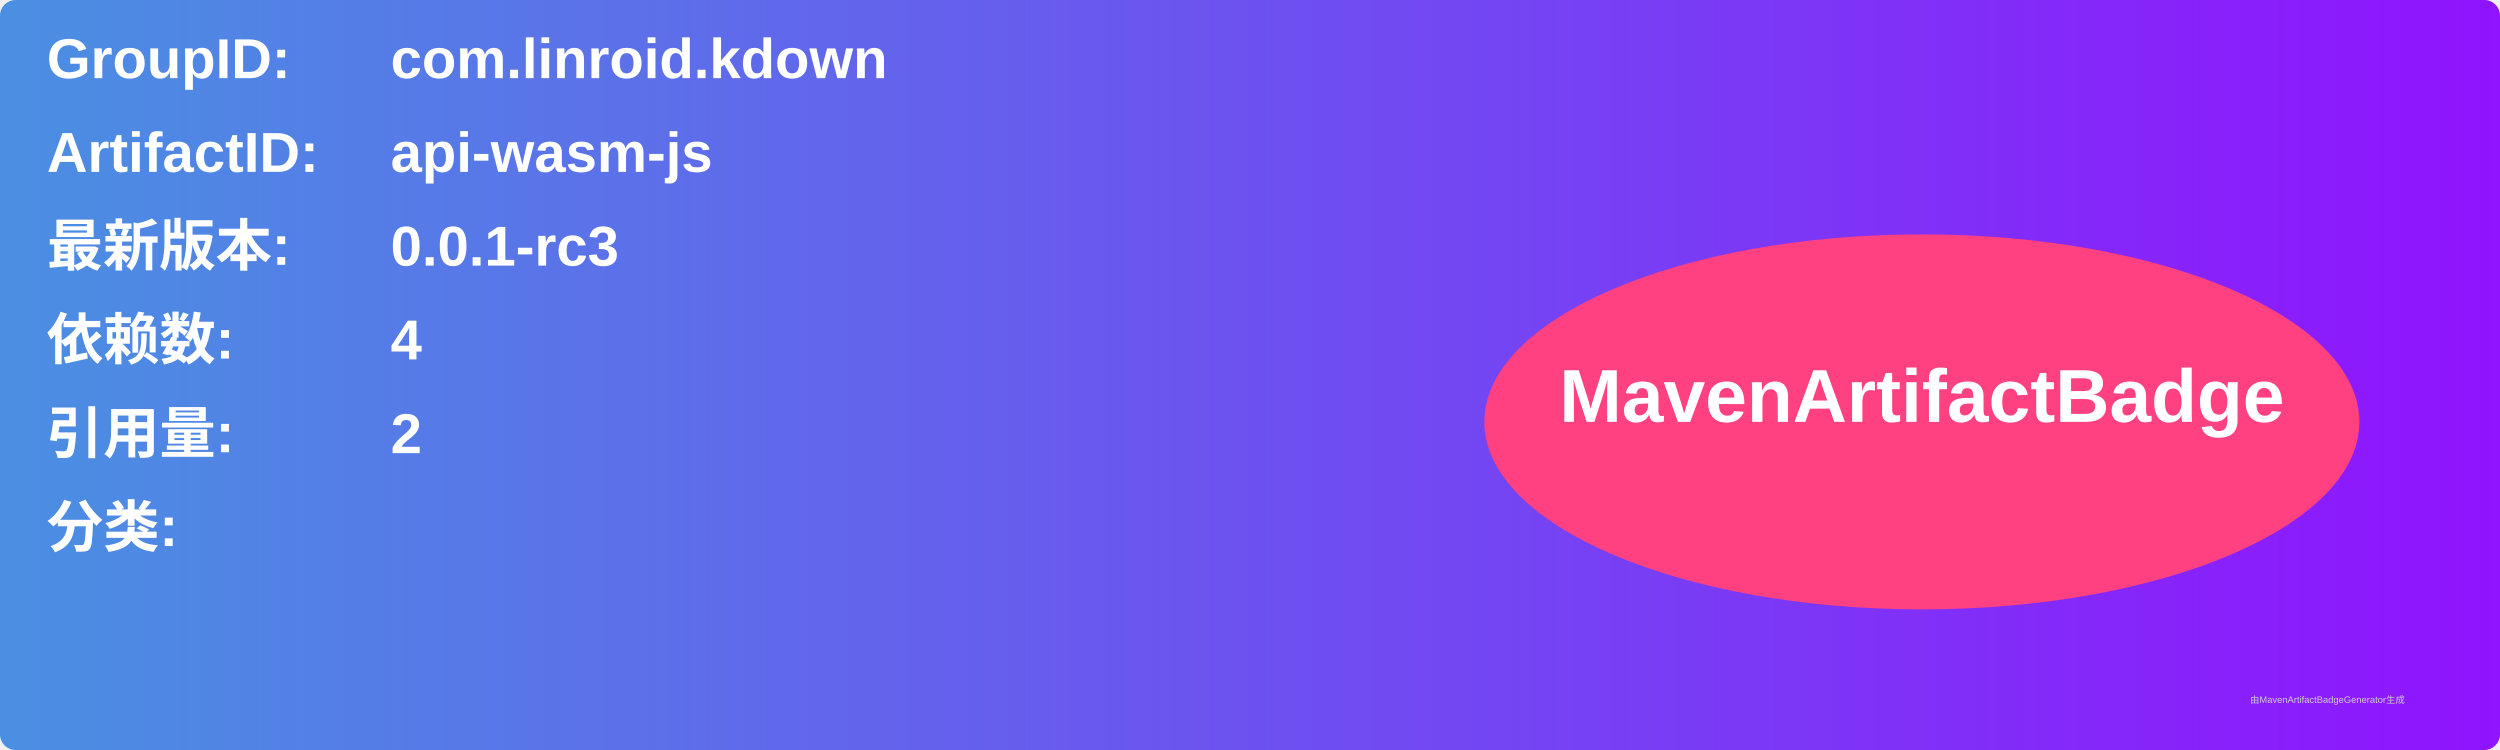
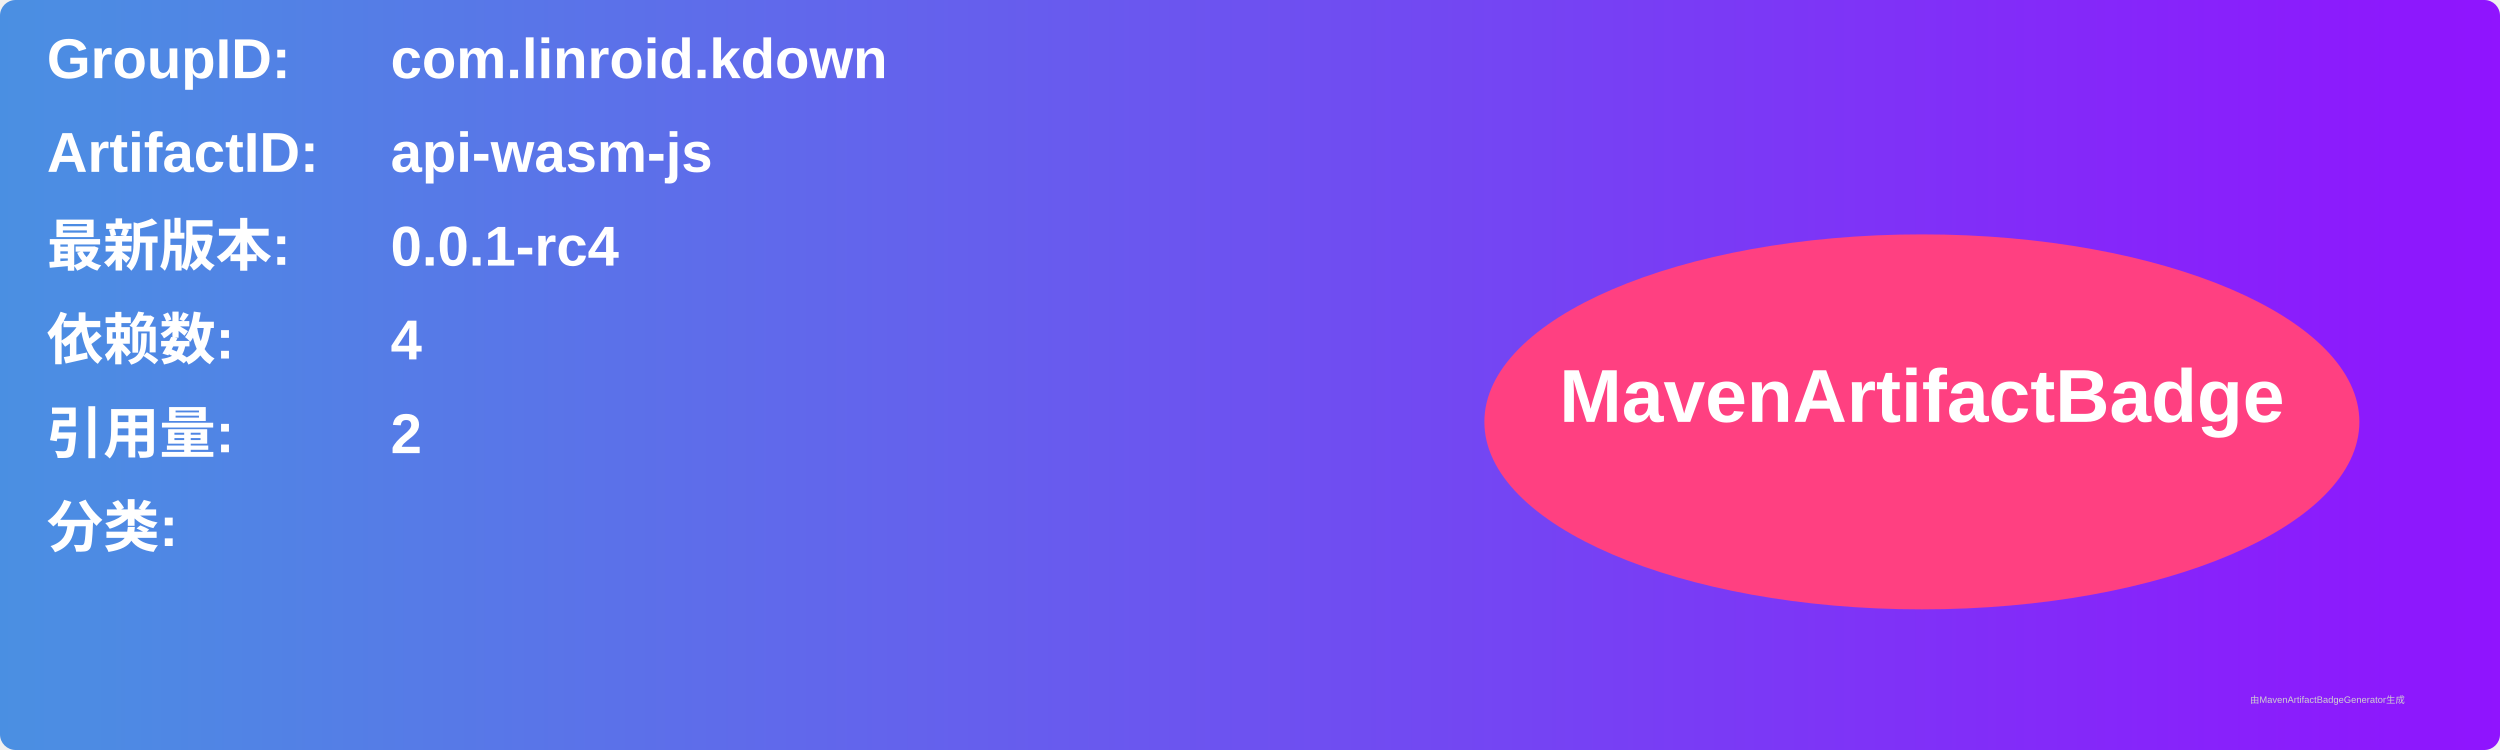
<svg xmlns="http://www.w3.org/2000/svg" width="800" height="240" viewBox="0 0 800 240">
  <linearGradient id="grad" x1="0%" y1="0%" x2="100%" y2="0%">
    <stop offset="0%" stop-color="#4a90e2" />
    <stop offset="100%" stop-color="#9013fe" />
  </linearGradient>
  <rect width="100%" height="100%" rx="5" ry="5" fill="url(#grad)" />
  <g transform="translate(15, 15)">
    <text x="0" y="10" font-family="Arial" font-size="18" fill="white" font-weight="bold" width="260">GroupID:</text>
    <text x="110" y="10" font-family="Arial" font-size="18" fill="white" font-weight="bold" width="460">com.linroid.kdown</text>
    <text x="0" y="40" font-family="Arial" font-size="18" fill="white" font-weight="bold" width="260">ArtifactID:</text>
    <text x="110" y="40" font-family="Arial" font-size="18" fill="white" font-weight="bold" width="460">api-wasm-js</text>
    <text x="0" y="70" font-family="Arial" font-size="18" fill="white" font-weight="bold">最新版本:</text>
    <text x="110" y="70" font-family="Arial" font-size="18" fill="white" font-weight="bold">
-       <tspan font-weight="bold">0.0.1-rc3</tspan>
+       <tspan font-weight="bold">0.0.1-rc4</tspan>
    </text>
    <text x="0" y="100" font-family="Arial" font-size="18" fill="white" font-weight="bold">依赖数: </text>
    <text x="110" y="100" font-family="Arial" font-size="18" fill="white">
      <tspan font-weight="bold">4</tspan>
    </text>
    <text x="0" y="130" font-family="Arial" font-size="18" fill="white" font-weight="bold">引用量: </text>
    <text x="110" y="130" font-family="Arial" font-size="18" fill="white">
      <tspan font-weight="bold">2</tspan>
    </text>
    <text x="0" y="160" font-family="Arial" font-size="18" fill="white" font-weight="bold">分类:</text>
    <text x="10" y="190" font-family="Arial" font-size="10" fill="white">
      <tspan font-weight="bold" />
    </text>
    <ellipse cx="600" cy="120" rx="140" ry="60" fill="#ff4081" />
    <text x="600" y="120" text-anchor="middle" font-family="Arial" font-size="24" fill="white" font-weight="bold">MavenArtifactBadge</text>
  </g>
  <text x="720" y="225" font-family="Arial" font-size="3" fill="#d0d0d0">由MavenArtifactBadgeGenerator生成</text>
</svg>
